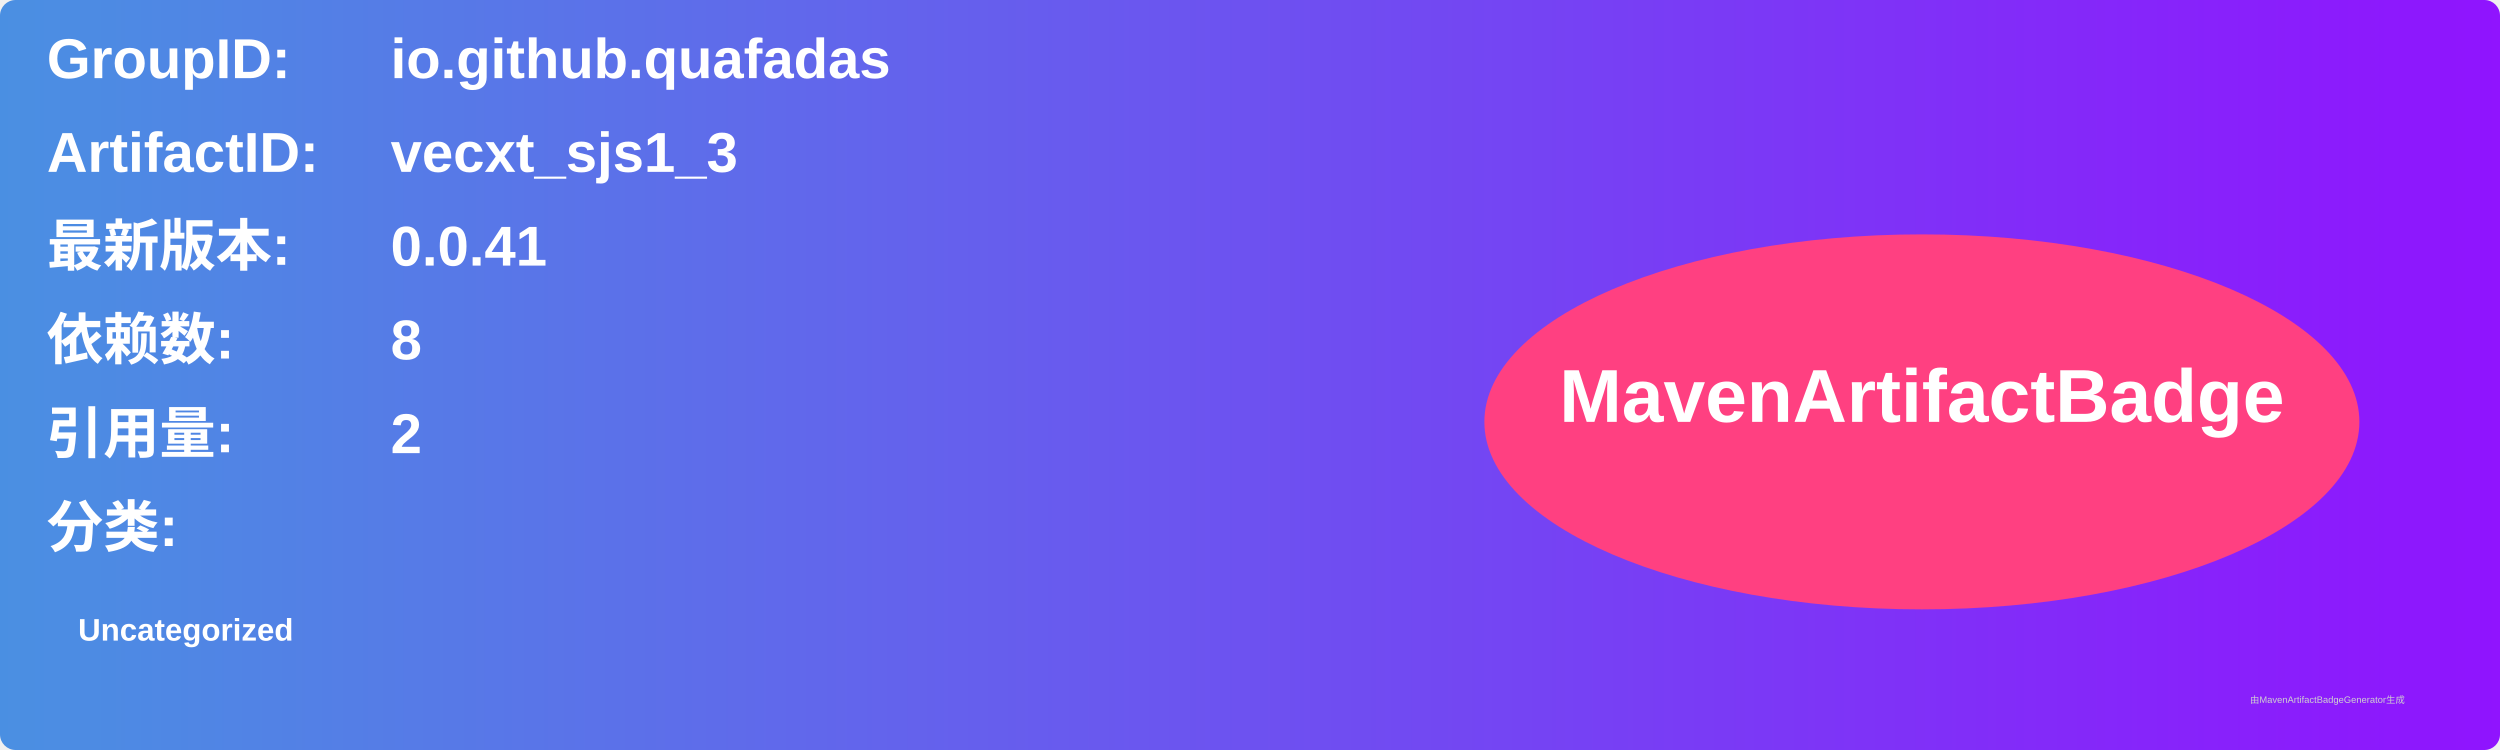
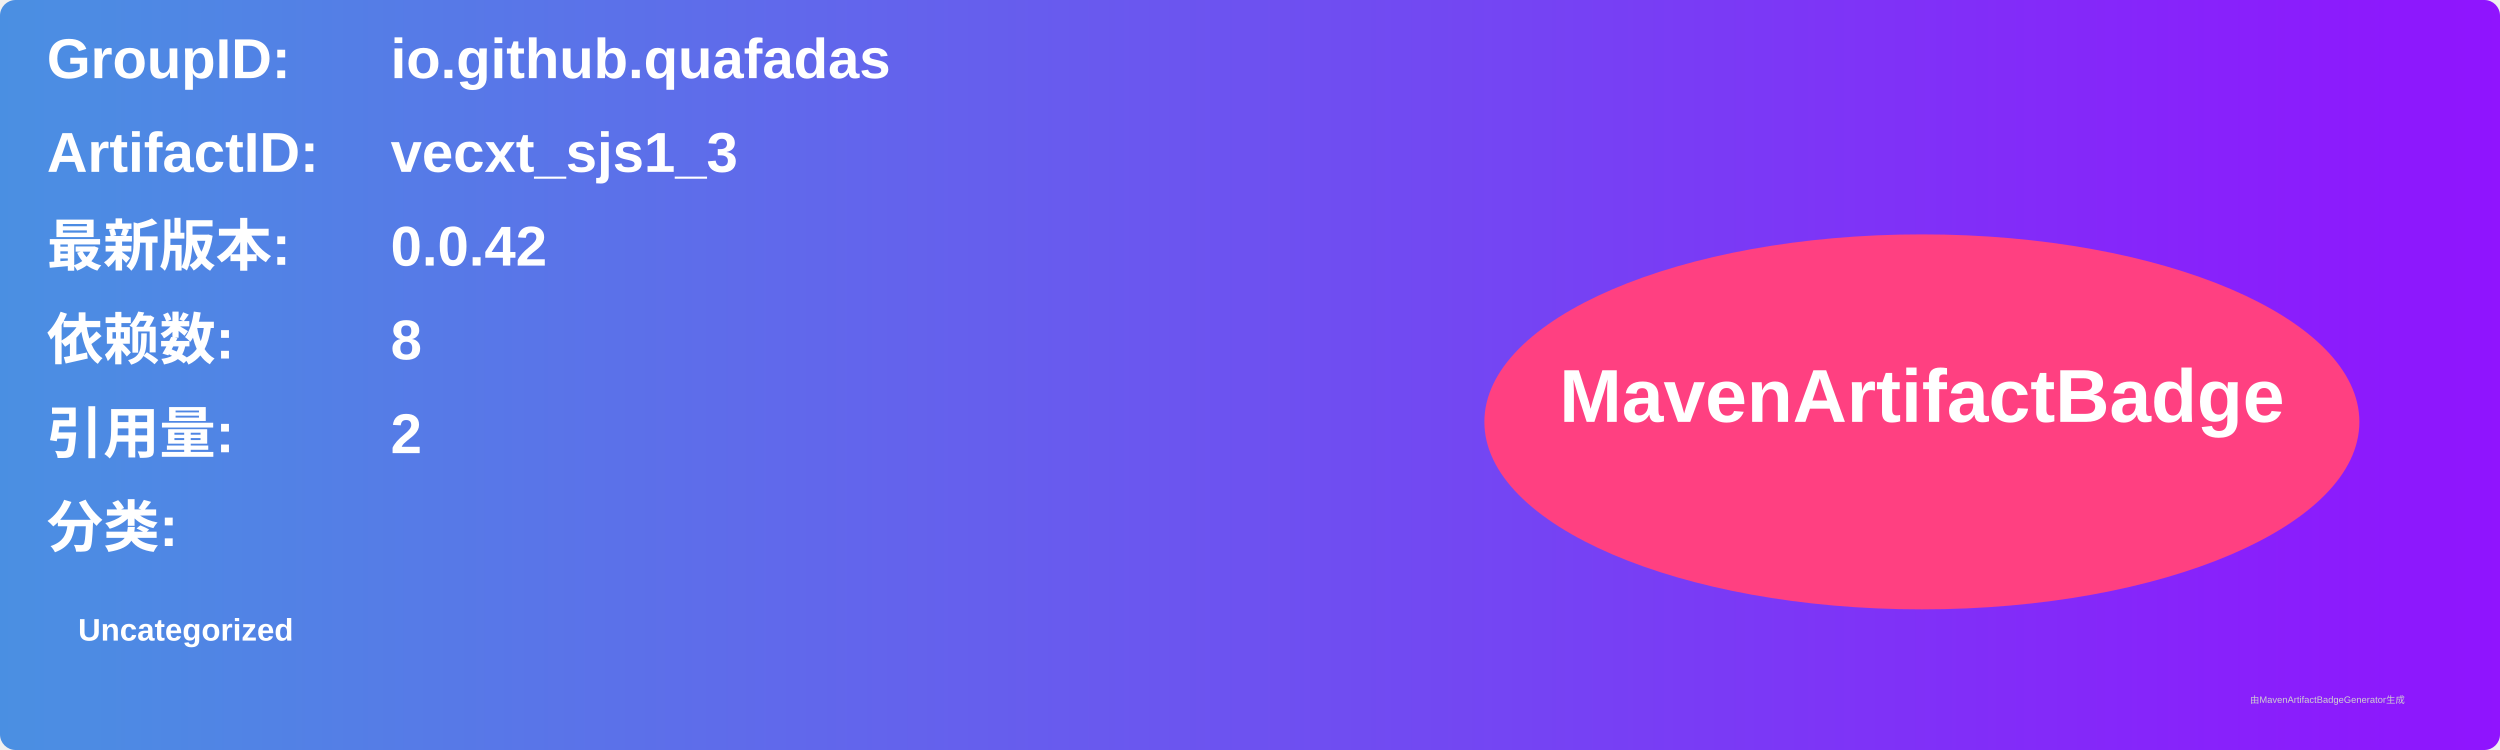
<svg xmlns="http://www.w3.org/2000/svg" width="800" height="240" viewBox="0 0 800 240">
  <linearGradient id="grad" x1="0%" y1="0%" x2="100%" y2="0%">
    <stop offset="0%" stop-color="#4a90e2" />
    <stop offset="100%" stop-color="#9013fe" />
  </linearGradient>
  <rect width="100%" height="100%" rx="5" ry="5" fill="url(#grad)" />
  <g transform="translate(15, 15)">
    <text x="0" y="10" font-family="Arial" font-size="18" fill="white" font-weight="bold" width="260">GroupID:</text>
    <text x="110" y="10" font-family="Arial" font-size="18" fill="white" font-weight="bold" width="460">io.github.quafadas</text>
    <text x="0" y="40" font-family="Arial" font-size="18" fill="white" font-weight="bold" width="260">ArtifactID:</text>
    <text x="110" y="40" font-family="Arial" font-size="18" fill="white" font-weight="bold" width="460">vecxt_sjs1_3</text>
    <text x="0" y="70" font-family="Arial" font-size="18" fill="white" font-weight="bold">最新版本:</text>
    <text x="110" y="70" font-family="Arial" font-size="18" fill="white" font-weight="bold">
-       <tspan font-weight="bold">0.0.41</tspan>
+       <tspan font-weight="bold">0.0.42</tspan>
    </text>
    <text x="0" y="100" font-family="Arial" font-size="18" fill="white" font-weight="bold">依赖数: </text>
    <text x="110" y="100" font-family="Arial" font-size="18" fill="white">
      <tspan font-weight="bold">8</tspan>
    </text>
    <text x="0" y="130" font-family="Arial" font-size="18" fill="white" font-weight="bold">引用量: </text>
    <text x="110" y="130" font-family="Arial" font-size="18" fill="white">
      <tspan font-weight="bold">2</tspan>
    </text>
    <text x="0" y="160" font-family="Arial" font-size="18" fill="white" font-weight="bold">分类:</text>
    <text x="10" y="190" font-family="Arial" font-size="10" fill="white">
      <tspan font-weight="bold">Uncategorized</tspan>
    </text>
    <ellipse cx="600" cy="120" rx="140" ry="60" fill="#ff4081" />
    <text x="600" y="120" text-anchor="middle" font-family="Arial" font-size="24" fill="white" font-weight="bold">MavenArtifactBadge</text>
  </g>
  <text x="720" y="225" font-family="Arial" font-size="3" fill="#d0d0d0">由MavenArtifactBadgeGenerator生成</text>
</svg>
